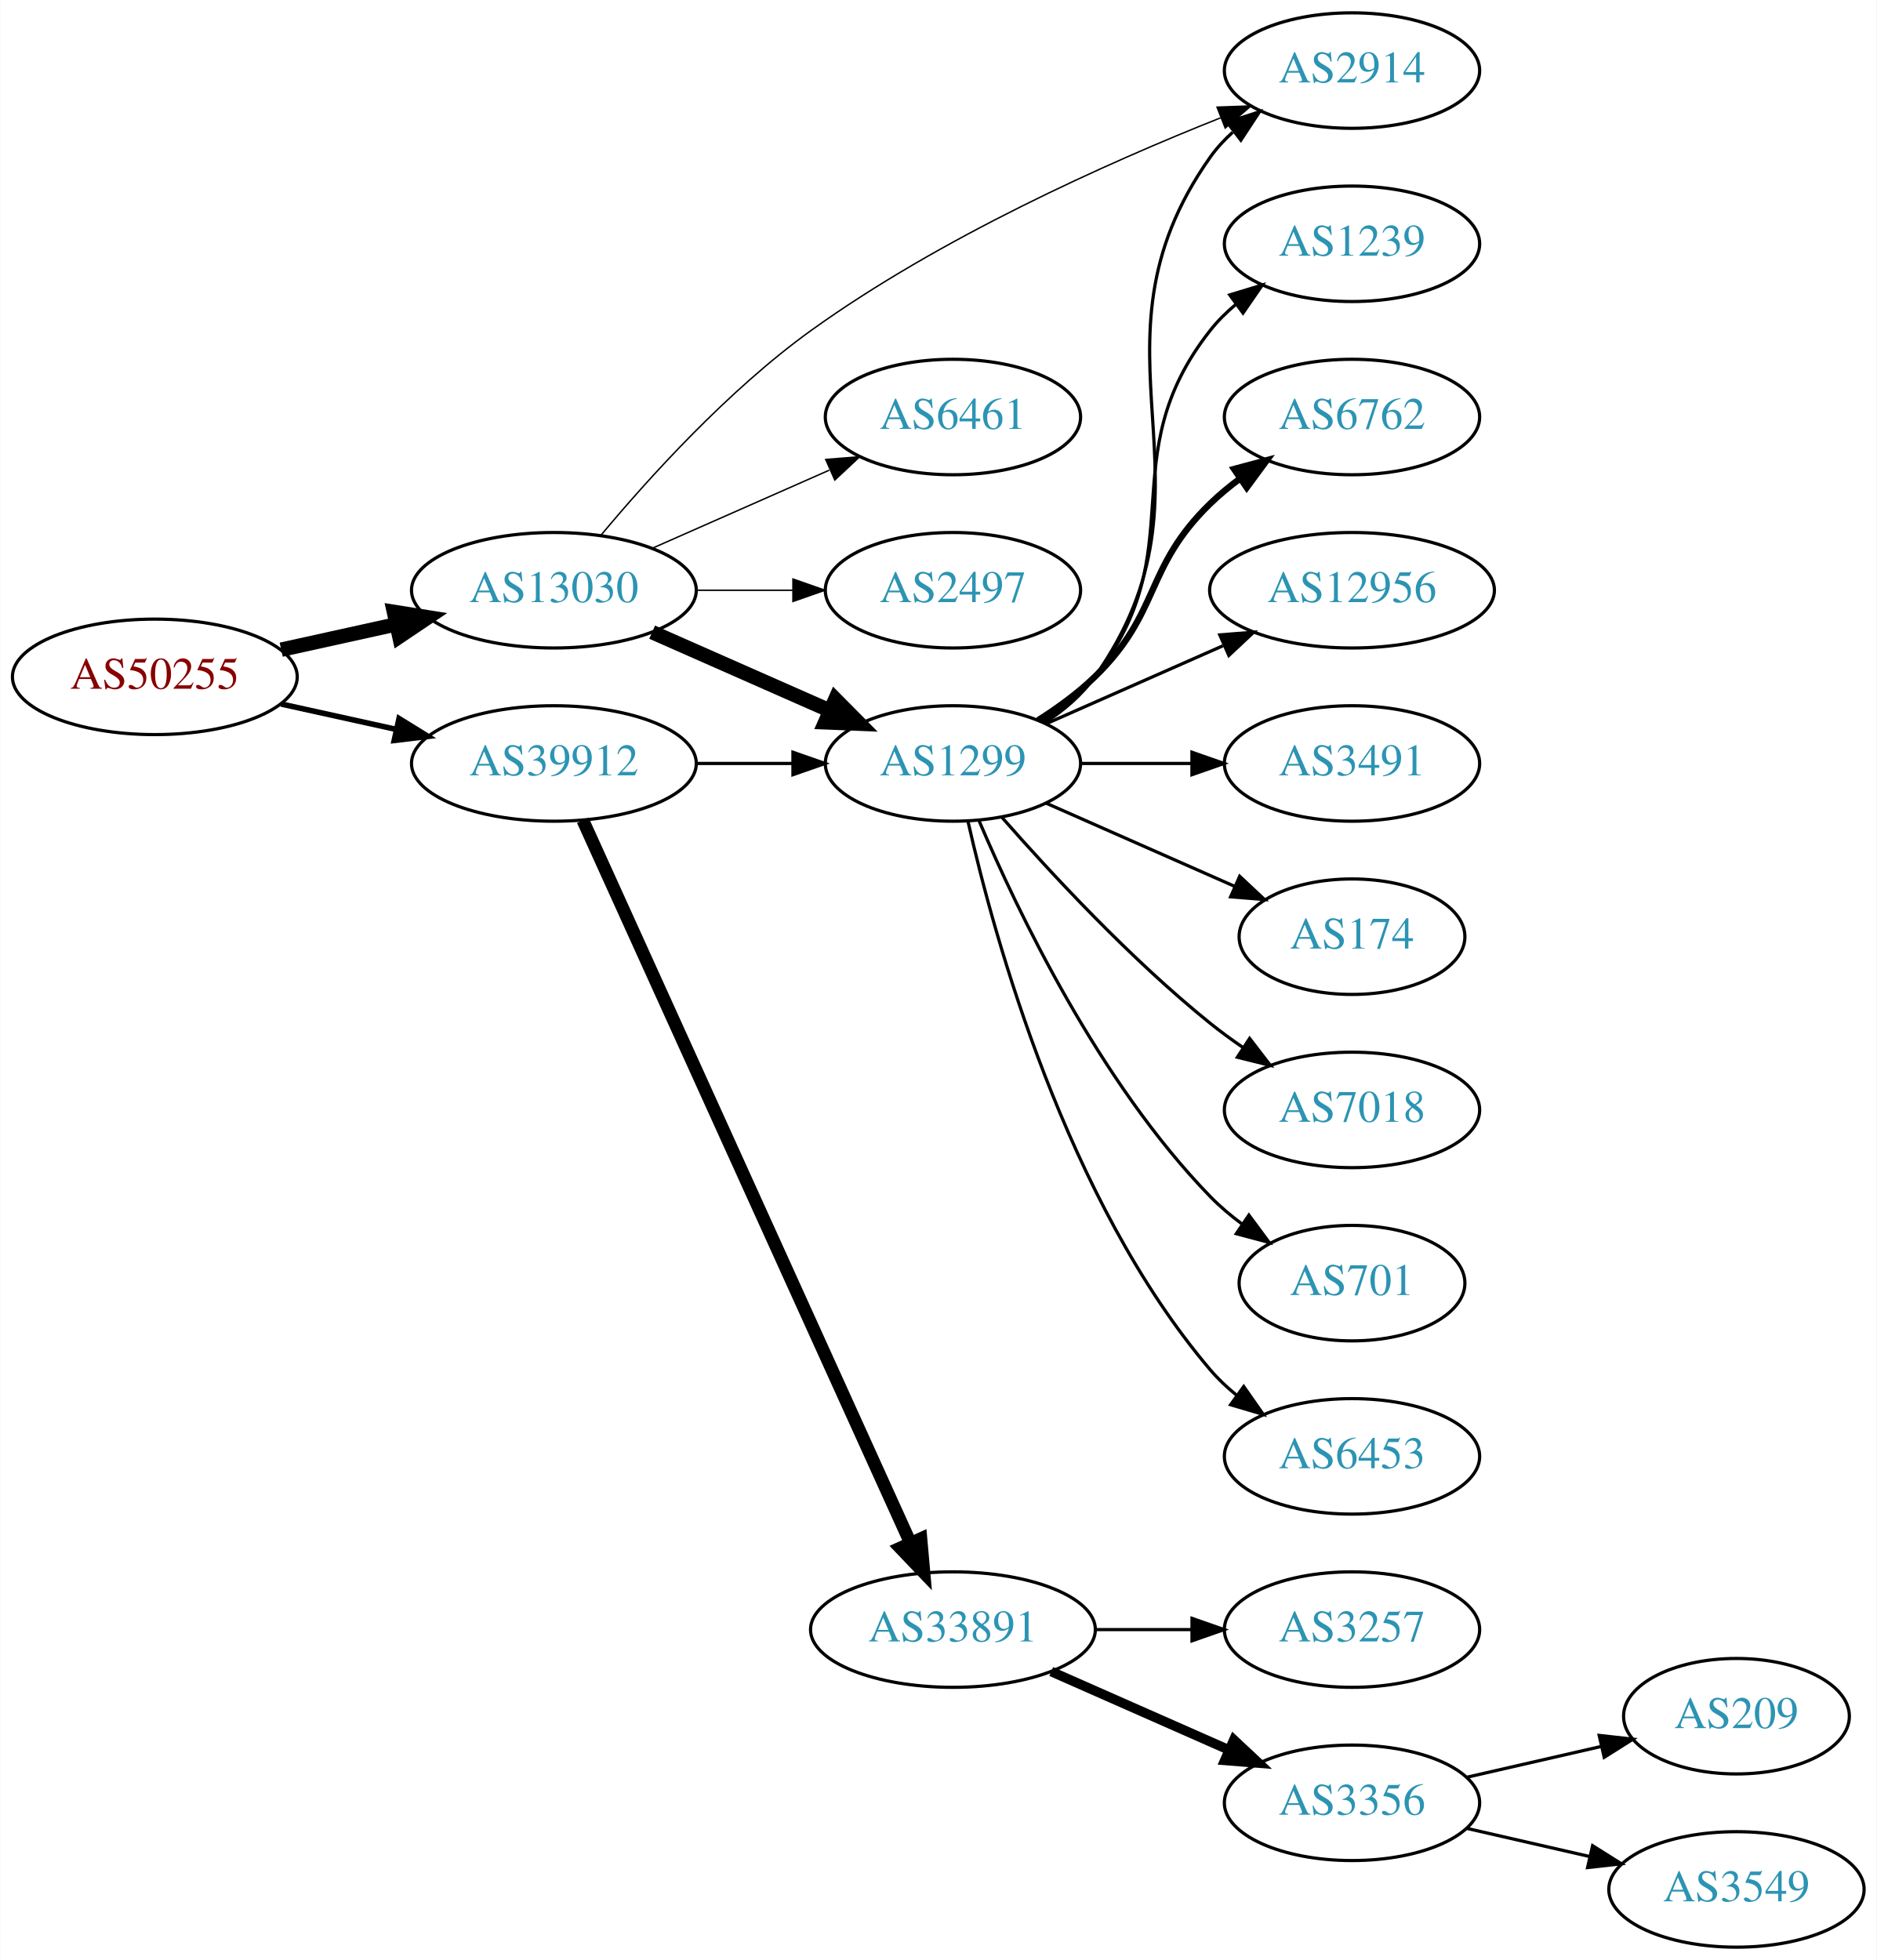
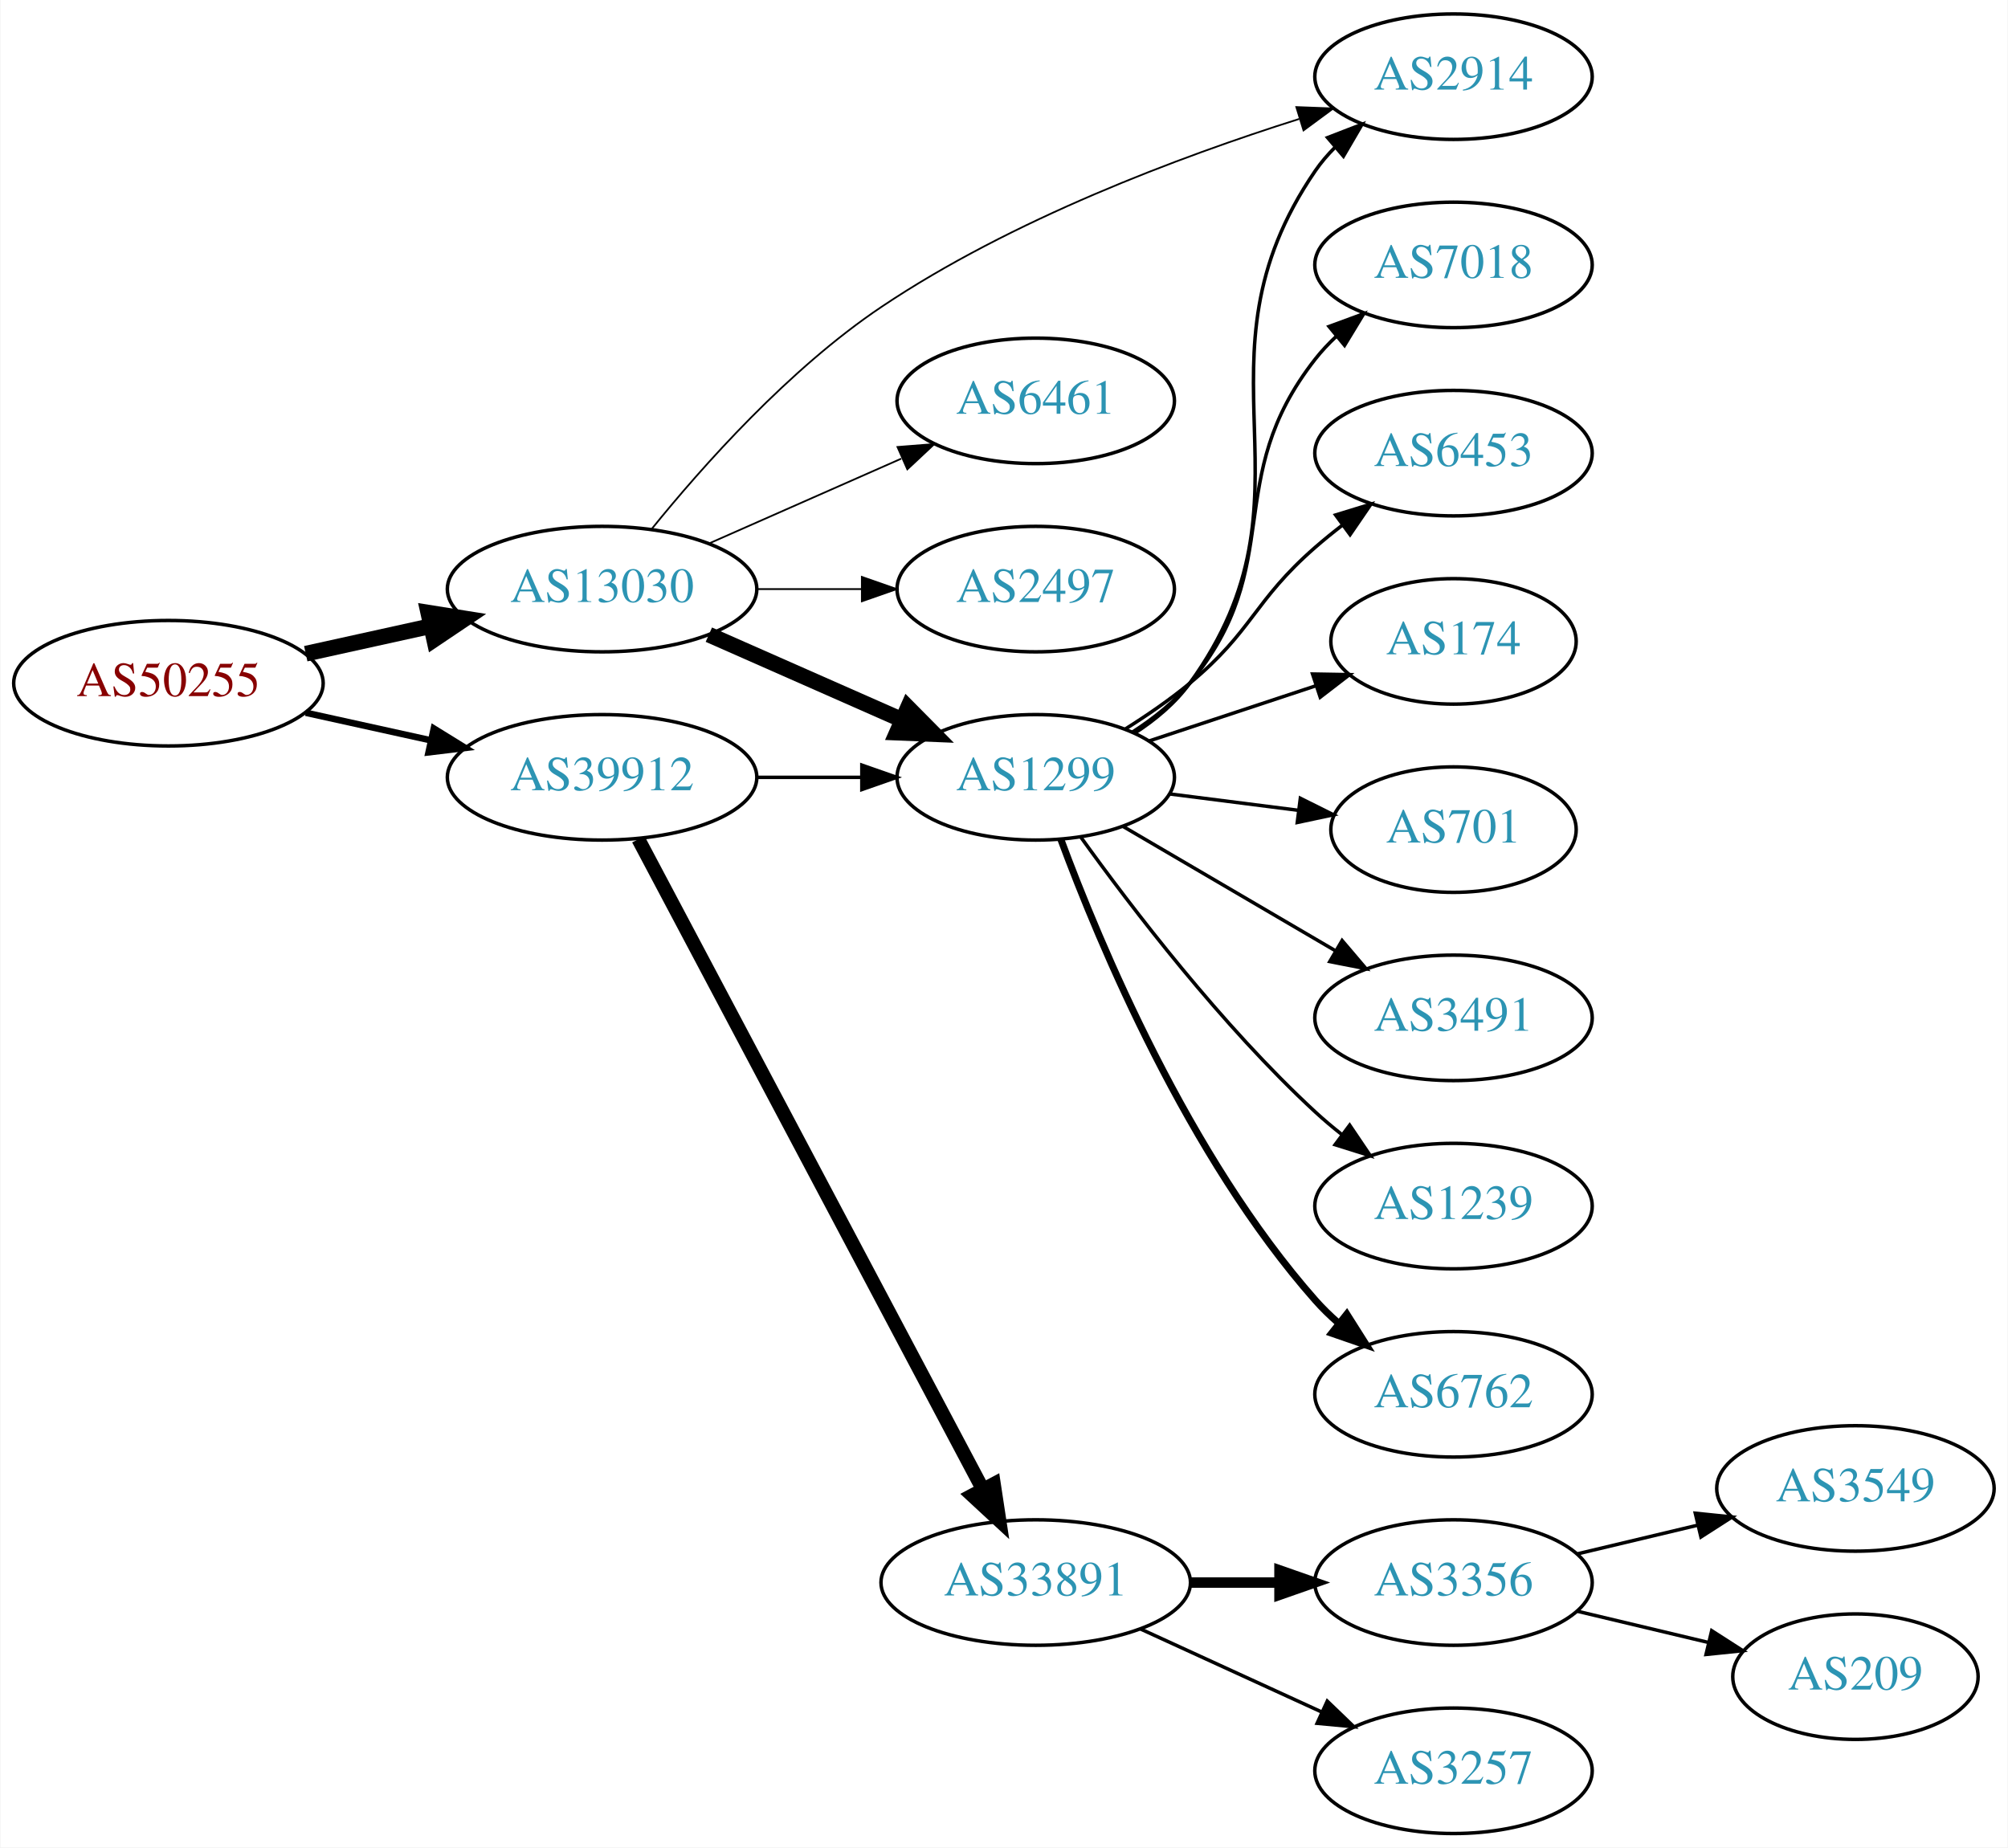
- <svg xmlns="http://www.w3.org/2000/svg" xmlns:xlink="http://www.w3.org/1999/xlink" width="585pt" height="611pt" viewBox="0.00 0.00 584.86 611.00">
-   <g id="graph0" class="graph" transform="scale(1 1) rotate(0) translate(4 607)">
-     <polygon fill="white" stroke="none" points="-4,4 -4,-607 580.862,-607 580.862,4 -4,4" />
+ <svg xmlns="http://www.w3.org/2000/svg" xmlns:xlink="http://www.w3.org/1999/xlink" width="576pt" height="530pt" viewBox="0.00 0.00 575.76 530.00">
+   <g id="graph0" class="graph" transform="scale(1 1) rotate(0) translate(4 526)">
+     <polygon fill="white" stroke="none" points="-4,4 -4,-526 571.762,-526 571.762,4 -4,4" />
    <g id="node1" class="node">
      <g id="a_node1">
        <a xlink:href="/asn/50255" xlink:title="AS50255 ~ Litecom AG [AT]">
-           <ellipse fill="#ffffff" stroke="black" cx="44.196" cy="-396" rx="44.393" ry="18" />
-           <text text-anchor="middle" x="44.196" y="-392.3" font-family="Times,serif" font-size="14.00" fill="#880000">AS50255</text>
+           <ellipse fill="#ffffff" stroke="black" cx="44.196" cy="-330" rx="44.393" ry="18" />
+           <text text-anchor="middle" x="44.196" y="-326.3" font-family="Times,serif" font-size="14.00" fill="#880000">AS50255</text>
        </a>
      </g>
    </g>
    <g id="node2" class="node">
      <g id="a_node2">
        <a xlink:href="/asn/13030" xlink:title="AS13030 ~ Init7 (Switzerland) Ltd. [CH]">
-           <ellipse fill="#ffffff" stroke="black" cx="168.588" cy="-423" rx="44.393" ry="18" />
-           <text text-anchor="middle" x="168.588" y="-419.3" font-family="Times,serif" font-size="14.00" fill="#2c94b3">AS13030</text>
+           <ellipse fill="#ffffff" stroke="black" cx="168.588" cy="-357" rx="44.393" ry="18" />
+           <text text-anchor="middle" x="168.588" y="-353.3" font-family="Times,serif" font-size="14.00" fill="#2c94b3">AS13030</text>
        </a>
      </g>
    </g>
    <g id="edge1" class="edge">
-       <path fill="none" stroke="black" stroke-width="4.5" d="M83.586,-404.469C94.978,-406.982 107.6,-409.767 119.525,-412.397" />
-       <polygon fill="black" stroke="black" stroke-width="4.5" points="118.721,-416.252 129.335,-414.561 120.418,-408.562 118.721,-416.252" />
+       <path fill="none" stroke="black" stroke-width="4.5" d="M83.586,-338.469C94.978,-340.982 107.6,-343.767 119.525,-346.397" />
+       <polygon fill="black" stroke="black" stroke-width="4.5" points="118.721,-350.252 129.335,-348.561 120.418,-342.562 118.721,-350.252" />
    </g>
    <g id="node3" class="node">
      <g id="a_node3">
        <a xlink:href="/asn/39912" xlink:title="AS39912 ~ oja.at GmbH [AT]">
-           <ellipse fill="#ffffff" stroke="black" cx="168.588" cy="-369" rx="44.393" ry="18" />
-           <text text-anchor="middle" x="168.588" y="-365.3" font-family="Times,serif" font-size="14.00" fill="#2c94b3">AS39912</text>
+           <ellipse fill="#ffffff" stroke="black" cx="168.588" cy="-303" rx="44.393" ry="18" />
+           <text text-anchor="middle" x="168.588" y="-299.3" font-family="Times,serif" font-size="14.00" fill="#2c94b3">AS39912</text>
        </a>
      </g>
    </g>
    <g id="edge2" class="edge">
-       <path fill="none" stroke="black" stroke-width="1.731" d="M83.586,-387.531C94.978,-385.018 107.6,-382.233 119.525,-379.603" />
-       <polygon fill="black" stroke="black" stroke-width="1.731" points="120.323,-383.011 129.335,-377.439 118.815,-376.175 120.323,-383.011" />
+       <path fill="none" stroke="black" stroke-width="1.875" d="M83.586,-321.531C94.978,-319.018 107.6,-316.233 119.525,-313.603" />
+       <polygon fill="black" stroke="black" stroke-width="1.875" points="120.323,-317.011 129.335,-311.439 118.815,-310.175 120.323,-317.011" />
    </g>
    <g id="node4" class="node">
      <g id="a_node4">
-         <a xlink:href="/asn/2914" xlink:title="AS2914 ~ NTT America, Inc. [US]">
-           <ellipse fill="#ffffff" stroke="black" cx="417.373" cy="-585" rx="39.794" ry="18" />
-           <text text-anchor="middle" x="417.373" y="-581.3" font-family="Times,serif" font-size="14.00" fill="#2c94b3">AS2914</text>
+         <a xlink:href="/asn/1299" xlink:title="AS1299 ~ Telia Carrier [EU]">
+           <ellipse fill="#ffffff" stroke="black" cx="292.98" cy="-303" rx="39.794" ry="18" />
+           <text text-anchor="middle" x="292.98" y="-299.3" font-family="Times,serif" font-size="14.00" fill="#2c94b3">AS1299</text>
        </a>
      </g>
    </g>
    <g id="edge3" class="edge">
-       <path fill="none" stroke="black" stroke-width="0.45" d="M183.317,-440.219C198.074,-457.903 222.917,-485.399 248.784,-504 288.953,-532.886 341.018,-556.193 376.383,-570.262" />
-       <polygon fill="black" stroke="black" stroke-width="0.45" points="375.303,-573.598 385.891,-573.982 377.853,-567.079 375.303,-573.598" />
+       <path fill="none" stroke="black" stroke-width="4.5" d="M199.216,-343.928C215.81,-336.607 236.67,-327.403 254.403,-319.579" />
+       <polygon fill="black" stroke="black" stroke-width="4.5" points="256.327,-323.034 263.887,-315.395 253.148,-315.829 256.327,-323.034" />
    </g>
    <g id="node5" class="node">
      <g id="a_node5">
-         <a xlink:href="/asn/1299" xlink:title="AS1299 ~ Telia Carrier [EU]">
-           <ellipse fill="#ffffff" stroke="black" cx="292.98" cy="-369" rx="39.794" ry="18" />
-           <text text-anchor="middle" x="292.98" y="-365.3" font-family="Times,serif" font-size="14.00" fill="#2c94b3">AS1299</text>
+         <a xlink:href="/asn/2914" xlink:title="AS2914 ~ NTT America, Inc. [US]">
+           <ellipse fill="#ffffff" stroke="black" cx="412.823" cy="-504" rx="39.794" ry="18" />
+           <text text-anchor="middle" x="412.823" y="-500.3" font-family="Times,serif" font-size="14.00" fill="#2c94b3">AS2914</text>
        </a>
      </g>
    </g>
    <g id="edge4" class="edge">
-       <path fill="none" stroke="black" stroke-width="4.5" d="M199.216,-409.928C215.81,-402.607 236.67,-393.403 254.403,-385.579" />
-       <polygon fill="black" stroke="black" stroke-width="4.5" points="256.327,-389.034 263.887,-381.395 253.148,-381.829 256.327,-389.034" />
+       <path fill="none" stroke="black" stroke-width="0.5" d="M182.808,-374.234C197.332,-392.19 222.158,-420.147 248.784,-438 286.065,-462.997 334.286,-481.048 368.592,-491.888" />
+       <polygon fill="black" stroke="black" stroke-width="0.5" points="367.733,-495.285 378.32,-494.887 369.795,-488.596 367.733,-495.285" />
    </g>
    <g id="node6" class="node">
      <g id="a_node6">
        <a xlink:href="/asn/6461" xlink:title="AS6461 ~ Zayo Bandwidth [US]">
-           <ellipse fill="#ffffff" stroke="black" cx="292.98" cy="-477" rx="39.794" ry="18" />
-           <text text-anchor="middle" x="292.98" y="-473.3" font-family="Times,serif" font-size="14.00" fill="#2c94b3">AS6461</text>
+           <ellipse fill="#ffffff" stroke="black" cx="292.98" cy="-411" rx="39.794" ry="18" />
+           <text text-anchor="middle" x="292.98" y="-407.3" font-family="Times,serif" font-size="14.00" fill="#2c94b3">AS6461</text>
        </a>
      </g>
    </g>
    <g id="edge5" class="edge">
-       <path fill="none" stroke="black" stroke-width="0.45" d="M199.216,-436.072C215.81,-443.393 236.67,-452.597 254.403,-460.421" />
-       <polygon fill="black" stroke="black" stroke-width="0.45" points="253.325,-463.77 263.887,-464.605 256.151,-457.366 253.325,-463.77" />
+       <path fill="none" stroke="black" stroke-width="0.5" d="M199.216,-370.072C215.81,-377.393 236.67,-386.597 254.403,-394.421" />
+       <polygon fill="black" stroke="black" stroke-width="0.5" points="253.325,-397.77 263.887,-398.605 256.151,-391.366 253.325,-397.77" />
    </g>
    <g id="node7" class="node">
      <g id="a_node7">
        <a xlink:href="/asn/2497" xlink:title="AS2497 ~ Internet Initiative Japan Inc. [JP]">
-           <ellipse fill="#ffffff" stroke="black" cx="292.98" cy="-423" rx="39.794" ry="18" />
-           <text text-anchor="middle" x="292.98" y="-419.3" font-family="Times,serif" font-size="14.00" fill="#2c94b3">AS2497</text>
+           <ellipse fill="#ffffff" stroke="black" cx="292.98" cy="-357" rx="39.794" ry="18" />
+           <text text-anchor="middle" x="292.98" y="-353.3" font-family="Times,serif" font-size="14.00" fill="#2c94b3">AS2497</text>
        </a>
      </g>
    </g>
    <g id="edge6" class="edge">
-       <path fill="none" stroke="black" stroke-width="0.45" d="M213.084,-423C222.773,-423 233.11,-423 243.002,-423" />
-       <polygon fill="black" stroke="black" stroke-width="0.45" points="243.105,-426.5 253.105,-423 243.105,-419.5 243.105,-426.5" />
-     </g>
-     <g id="edge17" class="edge">
-       <path fill="none" stroke="black" d="M213.084,-369C222.773,-369 233.11,-369 243.002,-369" />
-       <polygon fill="black" stroke="black" points="243.105,-372.5 253.105,-369 243.105,-365.5 243.105,-372.5" />
+       <path fill="none" stroke="black" stroke-width="0.5" d="M213.084,-357C222.773,-357 233.11,-357 243.002,-357" />
+       <polygon fill="black" stroke="black" stroke-width="0.5" points="243.105,-360.5 253.105,-357 243.105,-353.5 243.105,-360.5" />
+     </g>
+     <g id="edge16" class="edge">
+       <path fill="none" stroke="black" d="M213.084,-303C222.773,-303 233.11,-303 243.002,-303" />
+       <polygon fill="black" stroke="black" points="243.105,-306.5 253.105,-303 243.105,-299.5 243.105,-306.5" />
+     </g>
+     <g id="node15" class="node">
+       <g id="a_node15">
+         <a xlink:href="/asn/33891" xlink:title="AS33891 ~ CORE-BACKBONE GMBH GLOBAL NETWORK [DE]">
+           <ellipse fill="#ffffff" stroke="black" cx="292.98" cy="-72" rx="44.393" ry="18" />
+           <text text-anchor="middle" x="292.98" y="-68.3" font-family="Times,serif" font-size="14.00" fill="#2c94b3">AS33891</text>
+         </a>
+       </g>
+     </g>
+     <g id="edge15" class="edge">
+       <path fill="none" stroke="black" stroke-width="4" d="M178.989,-285.257C200.303,-245.03 252.407,-146.69 277.717,-98.92" />
+       <polygon fill="black" stroke="black" stroke-width="4" points="280.959,-100.278 282.548,-89.803 274.773,-97.001 280.959,-100.278" />
+     </g>
+     <g id="edge14" class="edge">
+       <path fill="none" stroke="black" d="M321.279,-315.609C327.257,-319.481 333.03,-324.267 337.176,-330 376.596,-384.503 335.164,-421.507 373.176,-477 374.824,-479.406 376.762,-481.664 378.877,-483.771" />
+       <polygon fill="black" stroke="black" points="376.704,-486.518 386.586,-490.337 381.243,-481.189 376.704,-486.518" />
+     </g>
+     <g id="node8" class="node">
+       <g id="a_node8">
+         <a xlink:href="/asn/7018" xlink:title="AS7018 ~ AT&amp;T Services, Inc. [US]">
+           <ellipse fill="#ffffff" stroke="black" cx="412.823" cy="-450" rx="39.794" ry="18" />
+           <text text-anchor="middle" x="412.823" y="-446.3" font-family="Times,serif" font-size="14.00" fill="#2c94b3">AS7018</text>
+         </a>
+       </g>
+     </g>
+     <g id="edge7" class="edge">
+       <path fill="none" stroke="black" d="M320.766,-316.005C326.76,-319.865 332.669,-324.547 337.176,-330 365.415,-364.162 345.822,-388.127 373.176,-423 374.976,-425.294 377.023,-427.473 379.214,-429.523" />
+       <polygon fill="black" stroke="black" points="377.121,-432.333 387.066,-435.985 381.569,-426.928 377.121,-432.333" />
+     </g>
+     <g id="node9" class="node">
+       <g id="a_node9">
+         <a xlink:href="/asn/6453" xlink:title="AS6453 ~ TATA COMMUNICATIONS (AMERICA) INC [US]">
+           <ellipse fill="#ffffff" stroke="black" cx="412.823" cy="-396" rx="39.794" ry="18" />
+           <text text-anchor="middle" x="412.823" y="-392.3" font-family="Times,serif" font-size="14.00" fill="#2c94b3">AS6453</text>
+         </a>
+       </g>
+     </g>
+     <g id="edge8" class="edge">
+       <path fill="none" stroke="black" d="M318.53,-316.767C324.84,-320.723 331.457,-325.26 337.176,-330 355.339,-345.052 355.405,-353.488 373.176,-369 375.643,-371.153 378.282,-373.292 380.98,-375.369" />
+       <polygon fill="black" stroke="black" points="379.005,-378.262 389.135,-381.367 383.153,-372.623 379.005,-378.262" />
+     </g>
+     <g id="node10" class="node">
+       <g id="a_node10">
+         <a xlink:href="/asn/174" xlink:title="AS174 ~ Cogent Communications [US]">
+           <ellipse fill="#ffffff" stroke="black" cx="412.823" cy="-342" rx="35.194" ry="18" />
+           <text text-anchor="middle" x="412.823" y="-338.3" font-family="Times,serif" font-size="14.00" fill="#2c94b3">AS174</text>
+         </a>
+       </g>
+     </g>
+     <g id="edge9" class="edge">
+       <path fill="none" stroke="black" d="M325.56,-313.451C340.213,-318.301 357.764,-324.109 373.198,-329.217" />
+       <polygon fill="black" stroke="black" points="372.39,-332.636 382.984,-332.456 374.59,-325.991 372.39,-332.636" />
+     </g>
+     <g id="node11" class="node">
+       <g id="a_node11">
+         <a xlink:href="/asn/701" xlink:title="AS701 ~ UUNET [US]">
+           <ellipse fill="#ffffff" stroke="black" cx="412.823" cy="-288" rx="35.194" ry="18" />
+           <text text-anchor="middle" x="412.823" y="-284.3" font-family="Times,serif" font-size="14.00" fill="#2c94b3">AS701</text>
+         </a>
+       </g>
+     </g>
+     <g id="edge10" class="edge">
+       <path fill="none" stroke="black" d="M331.267,-298.254C343.067,-296.752 356.211,-295.079 368.403,-293.527" />
+       <polygon fill="black" stroke="black" points="368.891,-296.993 378.369,-292.258 368.007,-290.049 368.891,-296.993" />
+     </g>
+     <g id="node12" class="node">
+       <g id="a_node12">
+         <a xlink:href="/asn/3491" xlink:title="AS3491 ~ PCCW Global, Inc. [US]">
+           <ellipse fill="#ffffff" stroke="black" cx="412.823" cy="-234" rx="39.794" ry="18" />
+           <text text-anchor="middle" x="412.823" y="-230.3" font-family="Times,serif" font-size="14.00" fill="#2c94b3">AS3491</text>
+         </a>
+       </g>
+     </g>
+     <g id="edge11" class="edge">
+       <path fill="none" stroke="black" d="M318.112,-288.87C335.667,-278.591 359.642,-264.553 378.947,-253.25" />
+       <polygon fill="black" stroke="black" points="380.863,-256.184 387.724,-248.111 377.326,-250.143 380.863,-256.184" />
+     </g>
+     <g id="node13" class="node">
+       <g id="a_node13">
+         <a xlink:href="/asn/1239" xlink:title="AS1239 ~ Sprint [US]">
+           <ellipse fill="#ffffff" stroke="black" cx="412.823" cy="-180" rx="39.794" ry="18" />
+           <text text-anchor="middle" x="412.823" y="-176.3" font-family="Times,serif" font-size="14.00" fill="#2c94b3">AS1239</text>
+         </a>
+       </g>
+     </g>
+     <g id="edge12" class="edge">
+       <path fill="none" stroke="black" d="M305.907,-285.855C320.426,-265.671 346.346,-231.767 373.176,-207 375.582,-204.779 378.18,-202.594 380.85,-200.486" />
+       <polygon fill="black" stroke="black" points="383.035,-203.222 388.962,-194.44 378.852,-197.609 383.035,-203.222" />
+     </g>
+     <g id="node14" class="node">
+       <g id="a_node14">
+         <a xlink:href="/asn/6762" xlink:title="AS6762 ~ TELECOM ITALIA SPARKLE S.p.A. [IT]">
+           <ellipse fill="#ffffff" stroke="black" cx="412.823" cy="-126" rx="39.794" ry="18" />
+           <text text-anchor="middle" x="412.823" y="-122.3" font-family="Times,serif" font-size="14.00" fill="#2c94b3">AS6762</text>
+         </a>
+       </g>
+     </g>
+     <g id="edge13" class="edge">
+       <path fill="none" stroke="black" stroke-width="2" d="M300.195,-285.179C311.269,-255.289 336.725,-194.278 373.176,-153 375.157,-150.757 377.361,-148.604 379.682,-146.561" />
+       <polygon fill="black" stroke="black" stroke-width="2" points="382.216,-149.019 387.882,-140.067 377.87,-143.532 382.216,-149.019" />
    </g>
    <g id="node16" class="node">
      <g id="a_node16">
-         <a xlink:href="/asn/33891" xlink:title="AS33891 ~ CORE-BACKBONE GMBH GLOBAL NETWORK [DE]">
-           <ellipse fill="#ffffff" stroke="black" cx="292.98" cy="-99" rx="44.393" ry="18" />
-           <text text-anchor="middle" x="292.98" y="-95.3" font-family="Times,serif" font-size="14.00" fill="#2c94b3">AS33891</text>
-         </a>
-       </g>
-     </g>
-     <g id="edge16" class="edge">
-       <path fill="none" stroke="black" stroke-width="4" d="M177.619,-351.285C198.539,-305.133 254.822,-180.972 279.778,-125.918" />
-       <polygon fill="black" stroke="black" stroke-width="4" points="282.979,-127.334 283.92,-116.781 276.604,-124.444 282.979,-127.334" />
-     </g>
-     <g id="edge10" class="edge">
-       <path fill="none" stroke="black" d="M321.814,-381.838C327.629,-385.661 333.194,-390.367 337.176,-396 379.756,-456.225 330.597,-497.775 373.176,-558 375.168,-560.816 377.555,-563.401 380.171,-565.76" />
-       <polygon fill="black" stroke="black" points="378.47,-568.865 388.539,-572.162 382.723,-563.306 378.47,-568.865" />
-     </g>
-     <g id="node8" class="node">
-       <g id="a_node8">
-         <a xlink:href="/asn/1239" xlink:title="AS1239 ~ Sprint [US]">
-           <ellipse fill="#ffffff" stroke="black" cx="417.373" cy="-531" rx="39.794" ry="18" />
-           <text text-anchor="middle" x="417.373" y="-527.3" font-family="Times,serif" font-size="14.00" fill="#2c94b3">AS1239</text>
-         </a>
-       </g>
-     </g>
-     <g id="edge7" class="edge">
-       <path fill="none" stroke="black" d="M320.952,-381.855C326.94,-385.72 332.8,-390.441 337.176,-396 368.475,-435.754 341.878,-464.246 373.176,-504 375.502,-506.953 378.245,-509.67 381.204,-512.147" />
-       <polygon fill="black" stroke="black" points="379.264,-515.064 389.401,-518.145 383.397,-509.415 379.264,-515.064" />
-     </g>
-     <g id="node9" class="node">
-       <g id="a_node9">
-         <a xlink:href="/asn/6762" xlink:title="AS6762 ~ TELECOM ITALIA SPARKLE S.p.A. [IT]">
-           <ellipse fill="#ffffff" stroke="black" cx="417.373" cy="-477" rx="39.794" ry="18" />
-           <text text-anchor="middle" x="417.373" y="-473.3" font-family="Times,serif" font-size="14.00" fill="#2c94b3">AS6762</text>
-         </a>
-       </g>
-     </g>
-     <g id="edge8" class="edge">
-       <path fill="none" stroke="black" stroke-width="2" d="M319.509,-382.462C325.672,-386.362 331.974,-390.948 337.176,-396 357.87,-416.094 352.483,-429.906 373.176,-450 376.022,-452.763 379.195,-455.386 382.496,-457.834" />
-       <polygon fill="black" stroke="black" stroke-width="2" points="380.612,-460.786 390.843,-463.538 384.561,-455.006 380.612,-460.786" />
-     </g>
-     <g id="node10" class="node">
-       <g id="a_node10">
-         <a xlink:href="/asn/12956" xlink:title="AS12956 ~ TELXIUS [ES]">
-           <ellipse fill="#ffffff" stroke="black" cx="417.373" cy="-423" rx="44.393" ry="18" />
-           <text text-anchor="middle" x="417.373" y="-419.3" font-family="Times,serif" font-size="14.00" fill="#2c94b3">AS12956</text>
-         </a>
-       </g>
-     </g>
-     <g id="edge9" class="edge">
-       <path fill="none" stroke="black" d="M322.06,-381.389C338.376,-388.587 359.186,-397.769 377.106,-405.675" />
-       <polygon fill="black" stroke="black" points="376.155,-409.081 386.717,-409.916 378.981,-402.677 376.155,-409.081" />
-     </g>
-     <g id="node11" class="node">
-       <g id="a_node11">
-         <a xlink:href="/asn/3491" xlink:title="AS3491 ~ PCCW Global, Inc. [US]">
-           <ellipse fill="#ffffff" stroke="black" cx="417.373" cy="-369" rx="39.794" ry="18" />
-           <text text-anchor="middle" x="417.373" y="-365.3" font-family="Times,serif" font-size="14.00" fill="#2c94b3">AS3491</text>
-         </a>
-       </g>
-     </g>
-     <g id="edge11" class="edge">
-       <path fill="none" stroke="black" d="M332.706,-369C343.644,-369 355.695,-369 367.161,-369" />
-       <polygon fill="black" stroke="black" points="367.479,-372.5 377.479,-369 367.479,-365.5 367.479,-372.5" />
-     </g>
-     <g id="node12" class="node">
-       <g id="a_node12">
-         <a xlink:href="/asn/174" xlink:title="AS174 ~ Cogent Communications [US]">
-           <ellipse fill="#ffffff" stroke="black" cx="417.373" cy="-315" rx="35.194" ry="18" />
-           <text text-anchor="middle" x="417.373" y="-311.3" font-family="Times,serif" font-size="14.00" fill="#2c94b3">AS174</text>
-         </a>
-       </g>
-     </g>
-     <g id="edge12" class="edge">
-       <path fill="none" stroke="black" d="M322.06,-356.611C339.488,-348.922 362.045,-338.969 380.729,-330.726" />
-       <polygon fill="black" stroke="black" points="382.362,-333.831 390.099,-326.592 379.537,-327.427 382.362,-333.831" />
-     </g>
-     <g id="node13" class="node">
-       <g id="a_node13">
-         <a xlink:href="/asn/7018" xlink:title="AS7018 ~ AT&amp;T Services, Inc. [US]">
-           <ellipse fill="#ffffff" stroke="black" cx="417.373" cy="-261" rx="39.794" ry="18" />
-           <text text-anchor="middle" x="417.373" y="-257.3" font-family="Times,serif" font-size="14.00" fill="#2c94b3">AS7018</text>
-         </a>
-       </g>
-     </g>
-     <g id="edge13" class="edge">
-       <path fill="none" stroke="black" d="M308.133,-352.337C323.234,-335.106 348.355,-307.976 373.176,-288 376.432,-285.38 379.957,-282.808 383.542,-280.354" />
-       <polygon fill="black" stroke="black" points="385.46,-283.281 391.914,-274.879 381.629,-277.423 385.46,-283.281" />
-     </g>
-     <g id="node14" class="node">
-       <g id="a_node14">
-         <a xlink:href="/asn/701" xlink:title="AS701 ~ UUNET [US]">
-           <ellipse fill="#ffffff" stroke="black" cx="417.373" cy="-207" rx="35.194" ry="18" />
-           <text text-anchor="middle" x="417.373" y="-203.3" font-family="Times,serif" font-size="14.00" fill="#2c94b3">AS701</text>
-         </a>
-       </g>
-     </g>
-     <g id="edge14" class="edge">
-       <path fill="none" stroke="black" d="M301.171,-351.025C312.938,-323.318 338.512,-269.652 373.176,-234 376.159,-230.933 379.556,-228.06 383.106,-225.419" />
-       <polygon fill="black" stroke="black" points="385.233,-228.205 391.54,-219.692 381.301,-222.414 385.233,-228.205" />
-     </g>
-     <g id="node15" class="node">
-       <g id="a_node15">
-         <a xlink:href="/asn/6453" xlink:title="AS6453 ~ TATA COMMUNICATIONS (AMERICA) INC [US]">
-           <ellipse fill="#ffffff" stroke="black" cx="417.373" cy="-153" rx="39.794" ry="18" />
-           <text text-anchor="middle" x="417.373" y="-149.3" font-family="Times,serif" font-size="14.00" fill="#2c94b3">AS6453</text>
-         </a>
-       </g>
-     </g>
-     <g id="edge15" class="edge">
-       <path fill="none" stroke="black" d="M297.674,-350.925C305.814,-314.852 328.247,-232.86 373.176,-180 375.611,-177.136 378.427,-174.479 381.432,-172.039" />
-       <polygon fill="black" stroke="black" points="383.62,-174.776 389.692,-166.094 379.531,-169.095 383.62,-174.776" />
+         <a xlink:href="/asn/3356" xlink:title="AS3356 ~ Level 3 Parent, LLC [US]">
+           <ellipse fill="#ffffff" stroke="black" cx="412.823" cy="-72" rx="39.794" ry="18" />
+           <text text-anchor="middle" x="412.823" y="-68.3" font-family="Times,serif" font-size="14.00" fill="#2c94b3">AS3356</text>
+         </a>
+       </g>
+     </g>
+     <g id="edge17" class="edge">
+       <path fill="none" stroke="black" stroke-width="3" d="M337.191,-72C345.504,-72 354.267,-72 362.749,-72" />
+       <polygon fill="black" stroke="black" stroke-width="3" points="362.908,-75.5 372.908,-72 362.908,-68.5 362.908,-75.5" />
    </g>
    <g id="node17" class="node">
      <g id="a_node17">
        <a xlink:href="/asn/3257" xlink:title="AS3257 ~ GTT [DE]">
-           <ellipse fill="#ffffff" stroke="black" cx="417.373" cy="-99" rx="39.794" ry="18" />
-           <text text-anchor="middle" x="417.373" y="-95.3" font-family="Times,serif" font-size="14.00" fill="#2c94b3">AS3257</text>
+           <ellipse fill="#ffffff" stroke="black" cx="412.823" cy="-18" rx="39.794" ry="18" />
+           <text text-anchor="middle" x="412.823" y="-14.3" font-family="Times,serif" font-size="14.00" fill="#2c94b3">AS3257</text>
        </a>
      </g>
    </g>
    <g id="edge18" class="edge">
-       <path fill="none" stroke="black" d="M337.476,-99C347.165,-99 357.502,-99 367.394,-99" />
-       <polygon fill="black" stroke="black" points="367.497,-102.5 377.497,-99 367.497,-95.5 367.497,-102.5" />
+       <path fill="none" stroke="black" d="M323.11,-58.652C338.721,-51.498 358.119,-42.609 374.791,-34.969" />
+       <polygon fill="black" stroke="black" points="376.61,-37.986 384.243,-30.638 373.694,-31.622 376.61,-37.986" />
    </g>
    <g id="node18" class="node">
      <g id="a_node18">
-         <a xlink:href="/asn/3356" xlink:title="AS3356 ~ Level 3 Parent, LLC [US]">
-           <ellipse fill="#ffffff" stroke="black" cx="417.373" cy="-45" rx="39.794" ry="18" />
-           <text text-anchor="middle" x="417.373" y="-41.3" font-family="Times,serif" font-size="14.00" fill="#2c94b3">AS3356</text>
+         <a xlink:href="/asn/3549" xlink:title="AS3549 ~ Level 3 Parent, LLC [US]">
+           <ellipse fill="#ffffff" stroke="black" cx="528.116" cy="-99" rx="39.794" ry="18" />
+           <text text-anchor="middle" x="528.116" y="-95.3" font-family="Times,serif" font-size="14.00" fill="#2c94b3">AS3549</text>
        </a>
      </g>
    </g>
    <g id="edge19" class="edge">
-       <path fill="none" stroke="black" stroke-width="3" d="M323.608,-85.928C340.203,-78.606 361.062,-69.403 378.795,-61.579" />
-       <polygon fill="black" stroke="black" stroke-width="3" points="380.543,-64.634 388.279,-57.395 377.717,-58.23 380.543,-64.634" />
+       <path fill="none" stroke="black" d="M448.43,-80.248C459.301,-82.838 471.456,-85.735 482.898,-88.462" />
+       <polygon fill="black" stroke="black" points="482.182,-91.889 492.721,-90.803 483.804,-85.08 482.182,-91.889" />
    </g>
    <g id="node19" class="node">
      <g id="a_node19">
        <a xlink:href="/asn/209" xlink:title="AS209 ~ CenturyLink Communications, LLC [US]">
-           <ellipse fill="#ffffff" stroke="black" cx="537.215" cy="-72" rx="35.194" ry="18" />
-           <text text-anchor="middle" x="537.215" y="-68.3" font-family="Times,serif" font-size="14.00" fill="#2c94b3">AS209</text>
+           <ellipse fill="#ffffff" stroke="black" cx="528.116" cy="-45" rx="35.194" ry="18" />
+           <text text-anchor="middle" x="528.116" y="-41.3" font-family="Times,serif" font-size="14.00" fill="#2c94b3">AS209</text>
        </a>
      </g>
    </g>
    <g id="edge20" class="edge">
-       <path fill="none" stroke="black" d="M453.092,-52.955C466.184,-55.955 481.207,-59.397 494.847,-62.522" />
-       <polygon fill="black" stroke="black" points="494.425,-66.016 504.955,-64.838 495.989,-59.193 494.425,-66.016" />
-     </g>
-     <g id="node20" class="node">
-       <g id="a_node20">
-         <a xlink:href="/asn/3549" xlink:title="AS3549 ~ Level 3 Parent, LLC [US]">
-           <ellipse fill="#ffffff" stroke="black" cx="537.215" cy="-18" rx="39.794" ry="18" />
-           <text text-anchor="middle" x="537.215" y="-14.3" font-family="Times,serif" font-size="14.00" fill="#2c94b3">AS3549</text>
-         </a>
-       </g>
-     </g>
-     <g id="edge21" class="edge">
-       <path fill="none" stroke="black" d="M453.092,-37.045C465.092,-34.296 478.713,-31.175 491.405,-28.267" />
-       <polygon fill="black" stroke="black" points="492.371,-31.636 501.337,-25.991 490.808,-24.813 492.371,-31.636" />
+       <path fill="none" stroke="black" d="M448.43,-63.752C460.225,-60.941 473.529,-57.771 485.797,-54.847" />
+       <polygon fill="black" stroke="black" points="486.886,-58.186 495.802,-52.463 485.263,-51.377 486.886,-58.186" />
    </g>
  </g>
</svg>
